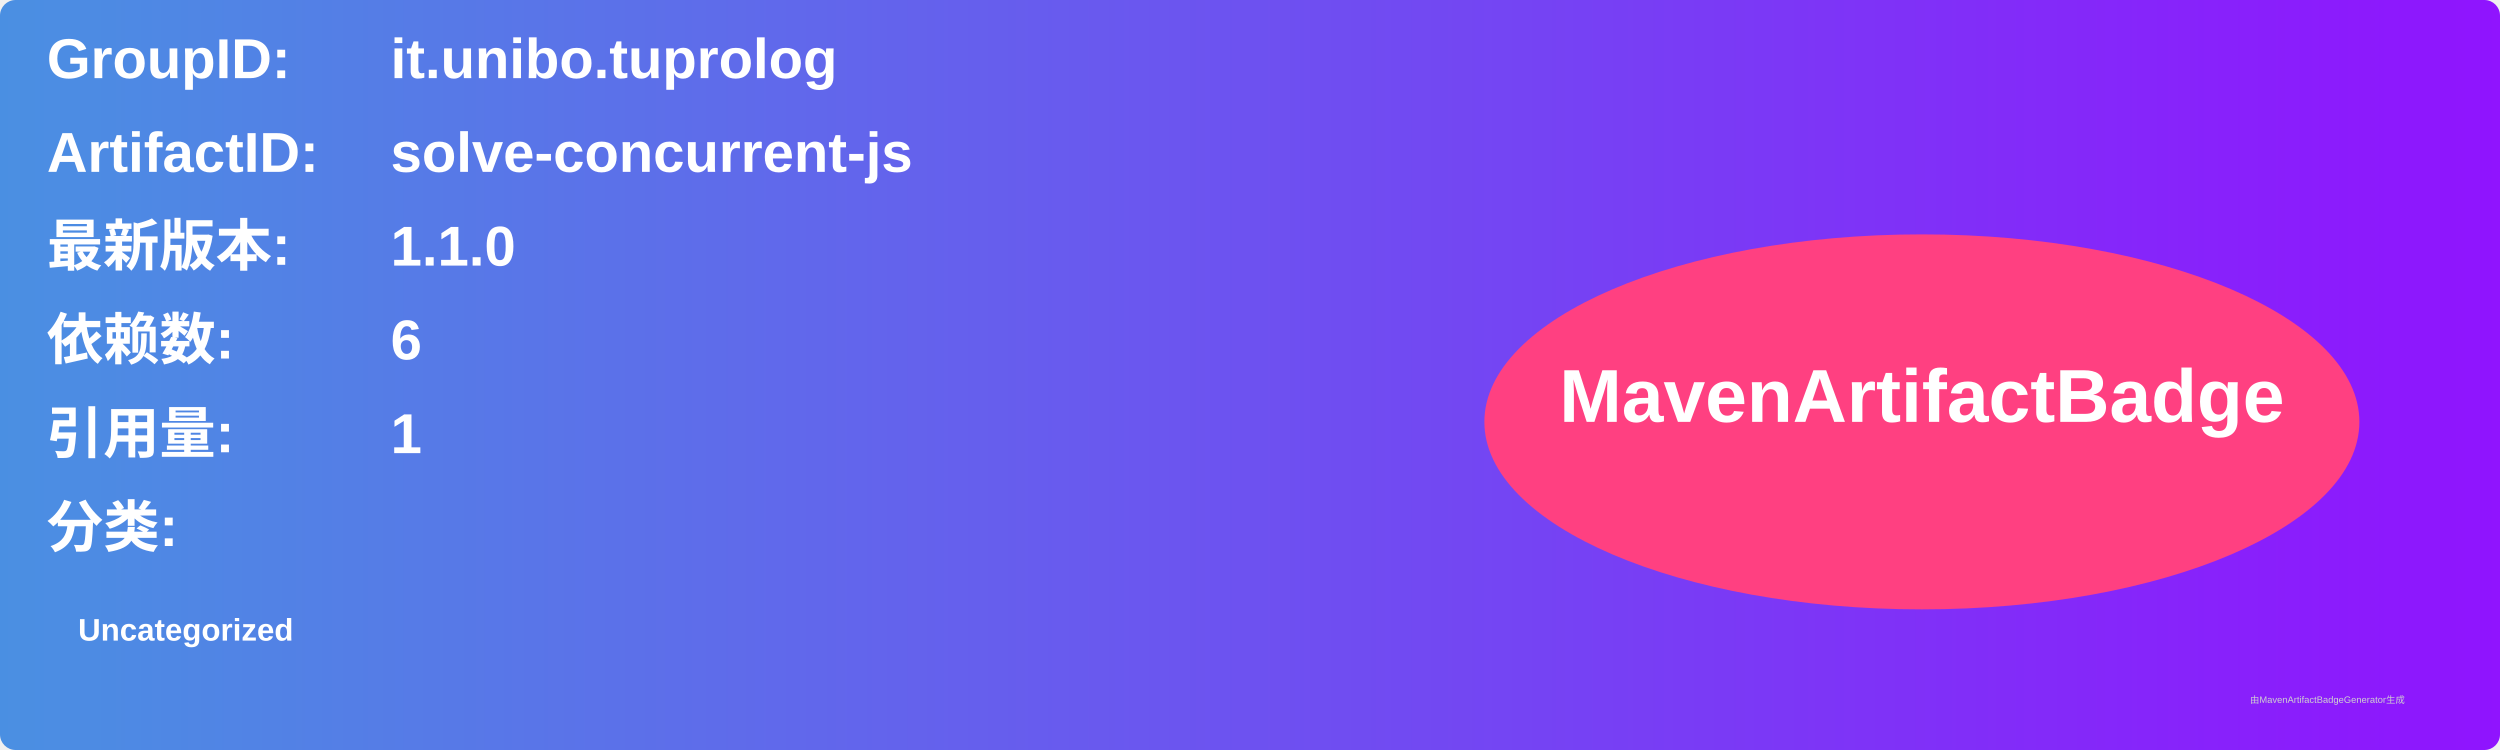
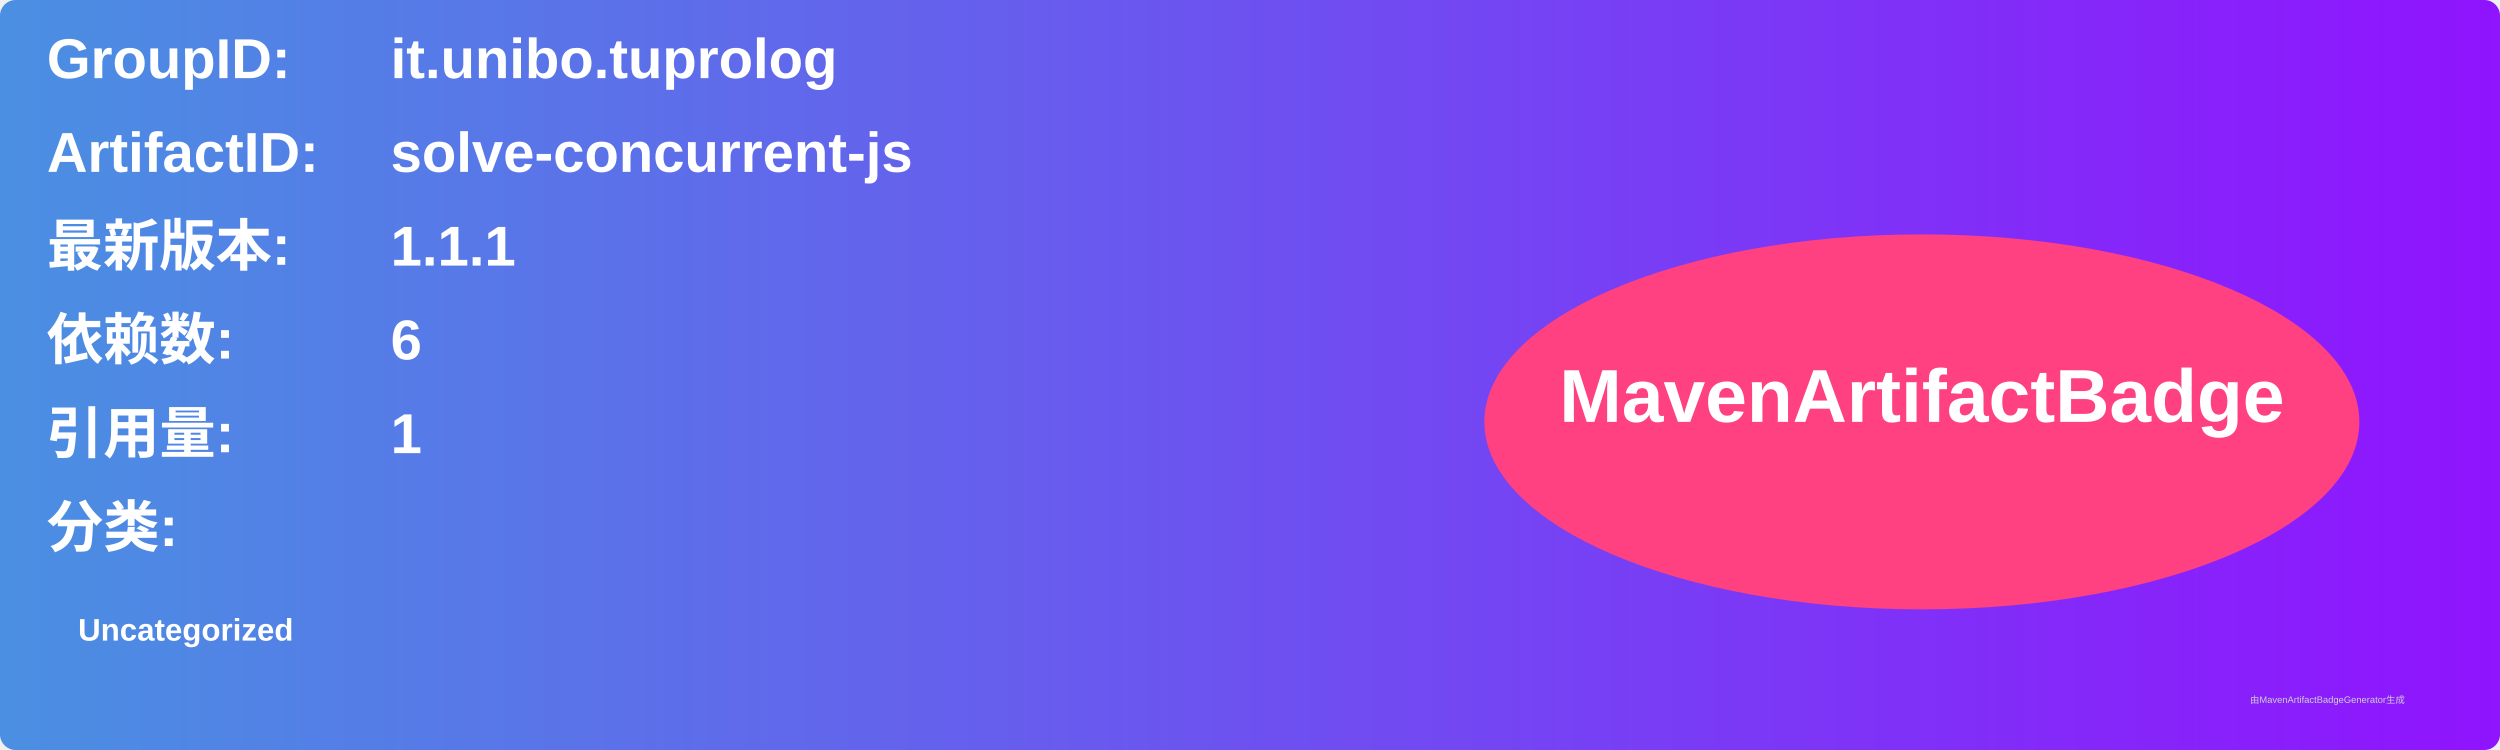
<svg xmlns="http://www.w3.org/2000/svg" width="800" height="240" viewBox="0 0 800 240">
  <linearGradient id="grad" x1="0%" y1="0%" x2="100%" y2="0%">
    <stop offset="0%" stop-color="#4a90e2" />
    <stop offset="100%" stop-color="#9013fe" />
  </linearGradient>
  <rect width="100%" height="100%" rx="5" ry="5" fill="url(#grad)" />
  <g transform="translate(15, 15)">
    <text x="0" y="10" font-family="Arial" font-size="18" fill="white" font-weight="bold" width="260">GroupID:</text>
    <text x="110" y="10" font-family="Arial" font-size="18" fill="white" font-weight="bold" width="460">it.unibo.tuprolog</text>
    <text x="0" y="40" font-family="Arial" font-size="18" fill="white" font-weight="bold" width="260">ArtifactID:</text>
    <text x="110" y="40" font-family="Arial" font-size="18" fill="white" font-weight="bold" width="460">solve-concurrent-js</text>
    <text x="0" y="70" font-family="Arial" font-size="18" fill="white" font-weight="bold">最新版本:</text>
    <text x="110" y="70" font-family="Arial" font-size="18" fill="white" font-weight="bold">
-       <tspan font-weight="bold">1.1.0</tspan>
+       <tspan font-weight="bold">1.1.1</tspan>
    </text>
    <text x="0" y="100" font-family="Arial" font-size="18" fill="white" font-weight="bold">依赖数: </text>
    <text x="110" y="100" font-family="Arial" font-size="18" fill="white">
      <tspan font-weight="bold">6</tspan>
    </text>
    <text x="0" y="130" font-family="Arial" font-size="18" fill="white" font-weight="bold">引用量: </text>
    <text x="110" y="130" font-family="Arial" font-size="18" fill="white">
      <tspan font-weight="bold">1</tspan>
    </text>
    <text x="0" y="160" font-family="Arial" font-size="18" fill="white" font-weight="bold">分类:</text>
    <text x="10" y="190" font-family="Arial" font-size="10" fill="white">
      <tspan font-weight="bold">Uncategorized</tspan>
    </text>
    <ellipse cx="600" cy="120" rx="140" ry="60" fill="#ff4081" />
    <text x="600" y="120" text-anchor="middle" font-family="Arial" font-size="24" fill="white" font-weight="bold">MavenArtifactBadge</text>
  </g>
  <text x="720" y="225" font-family="Arial" font-size="3" fill="#d0d0d0">由MavenArtifactBadgeGenerator生成</text>
</svg>
